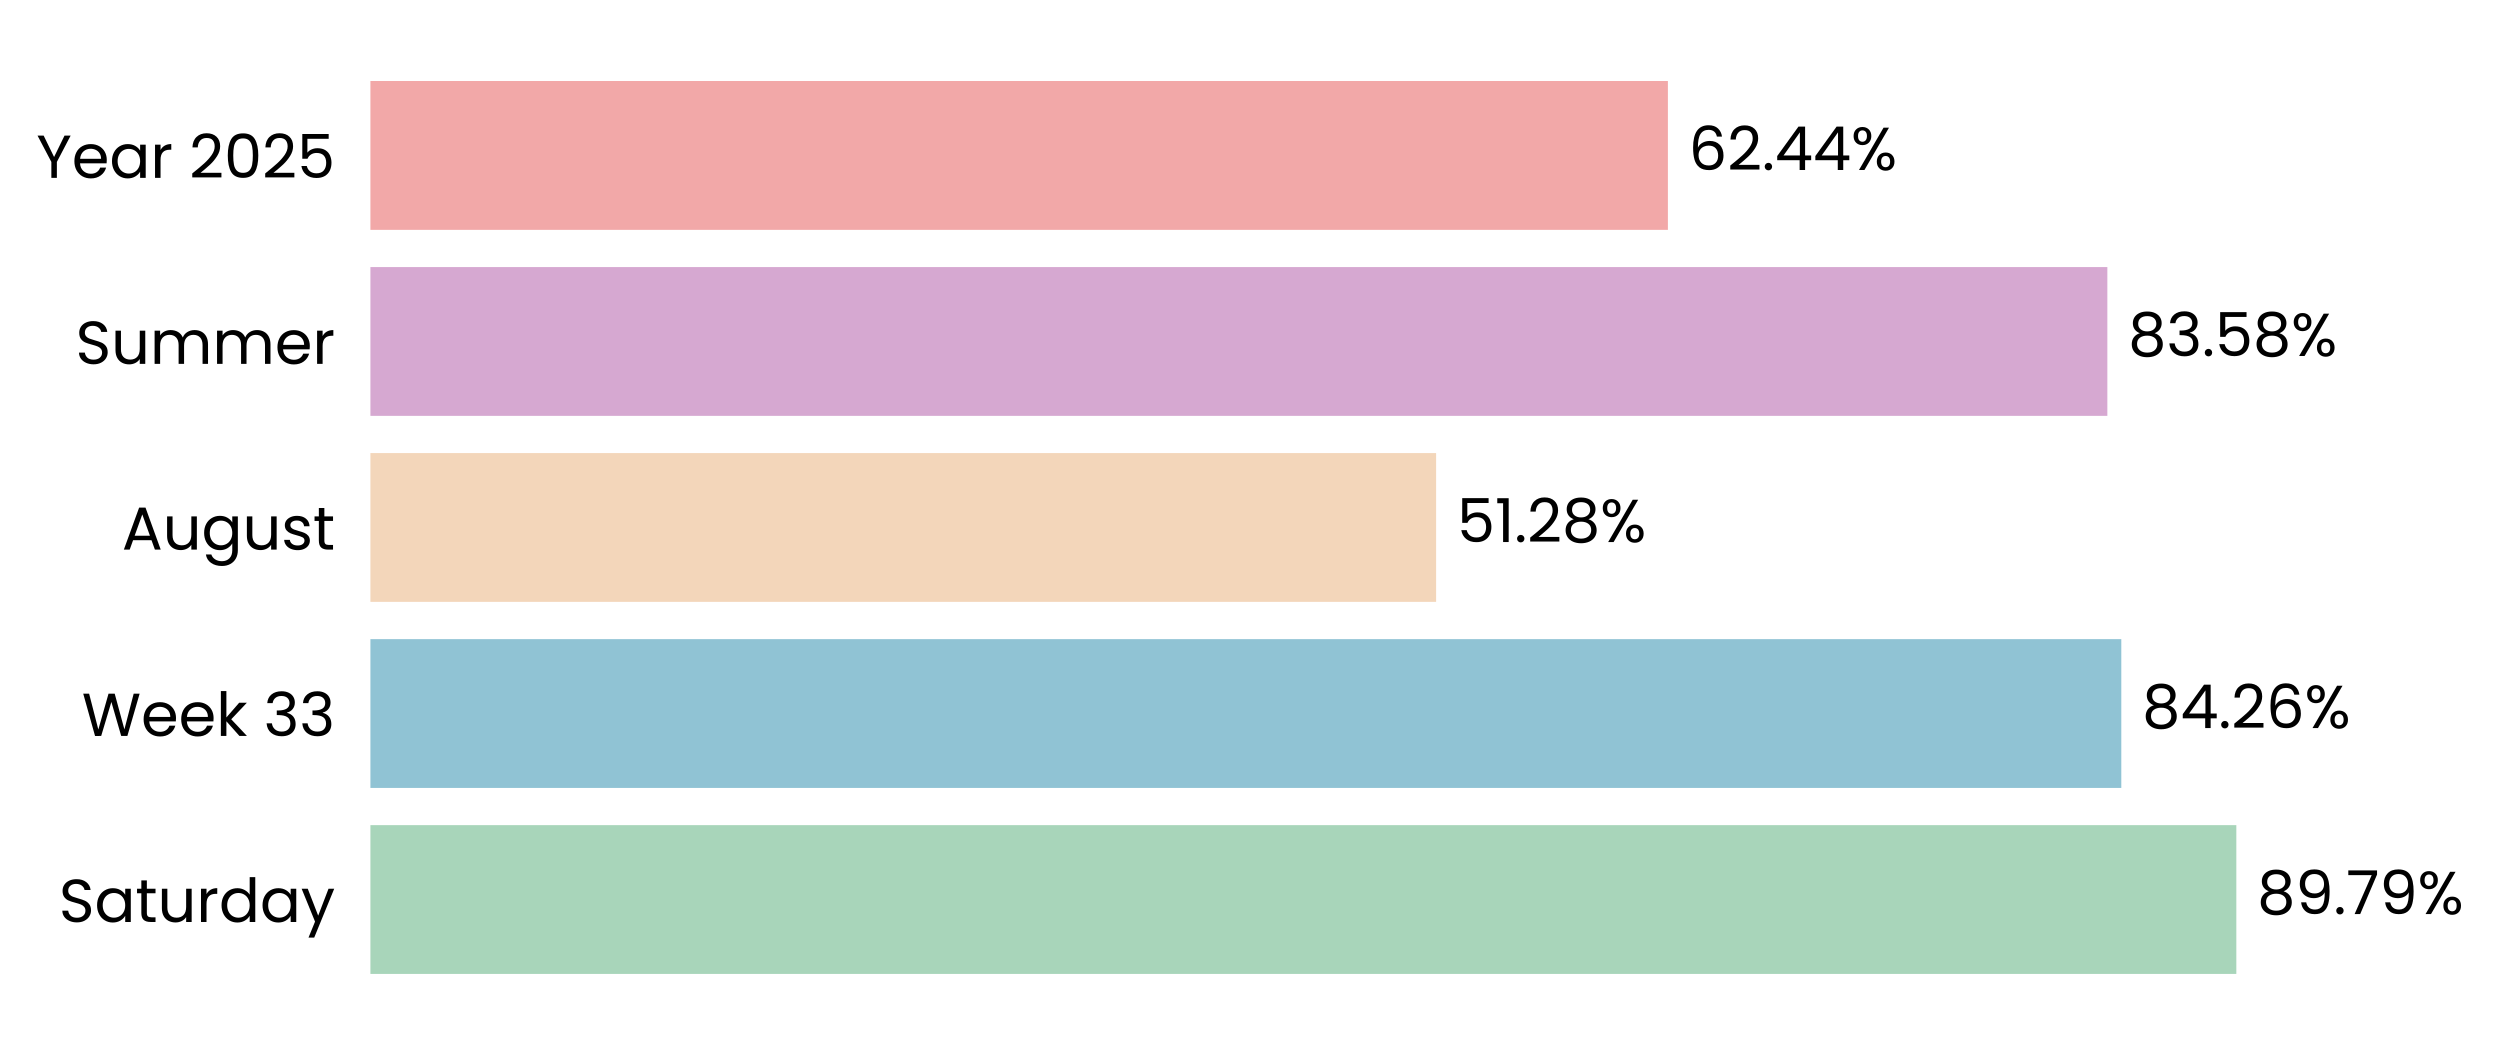
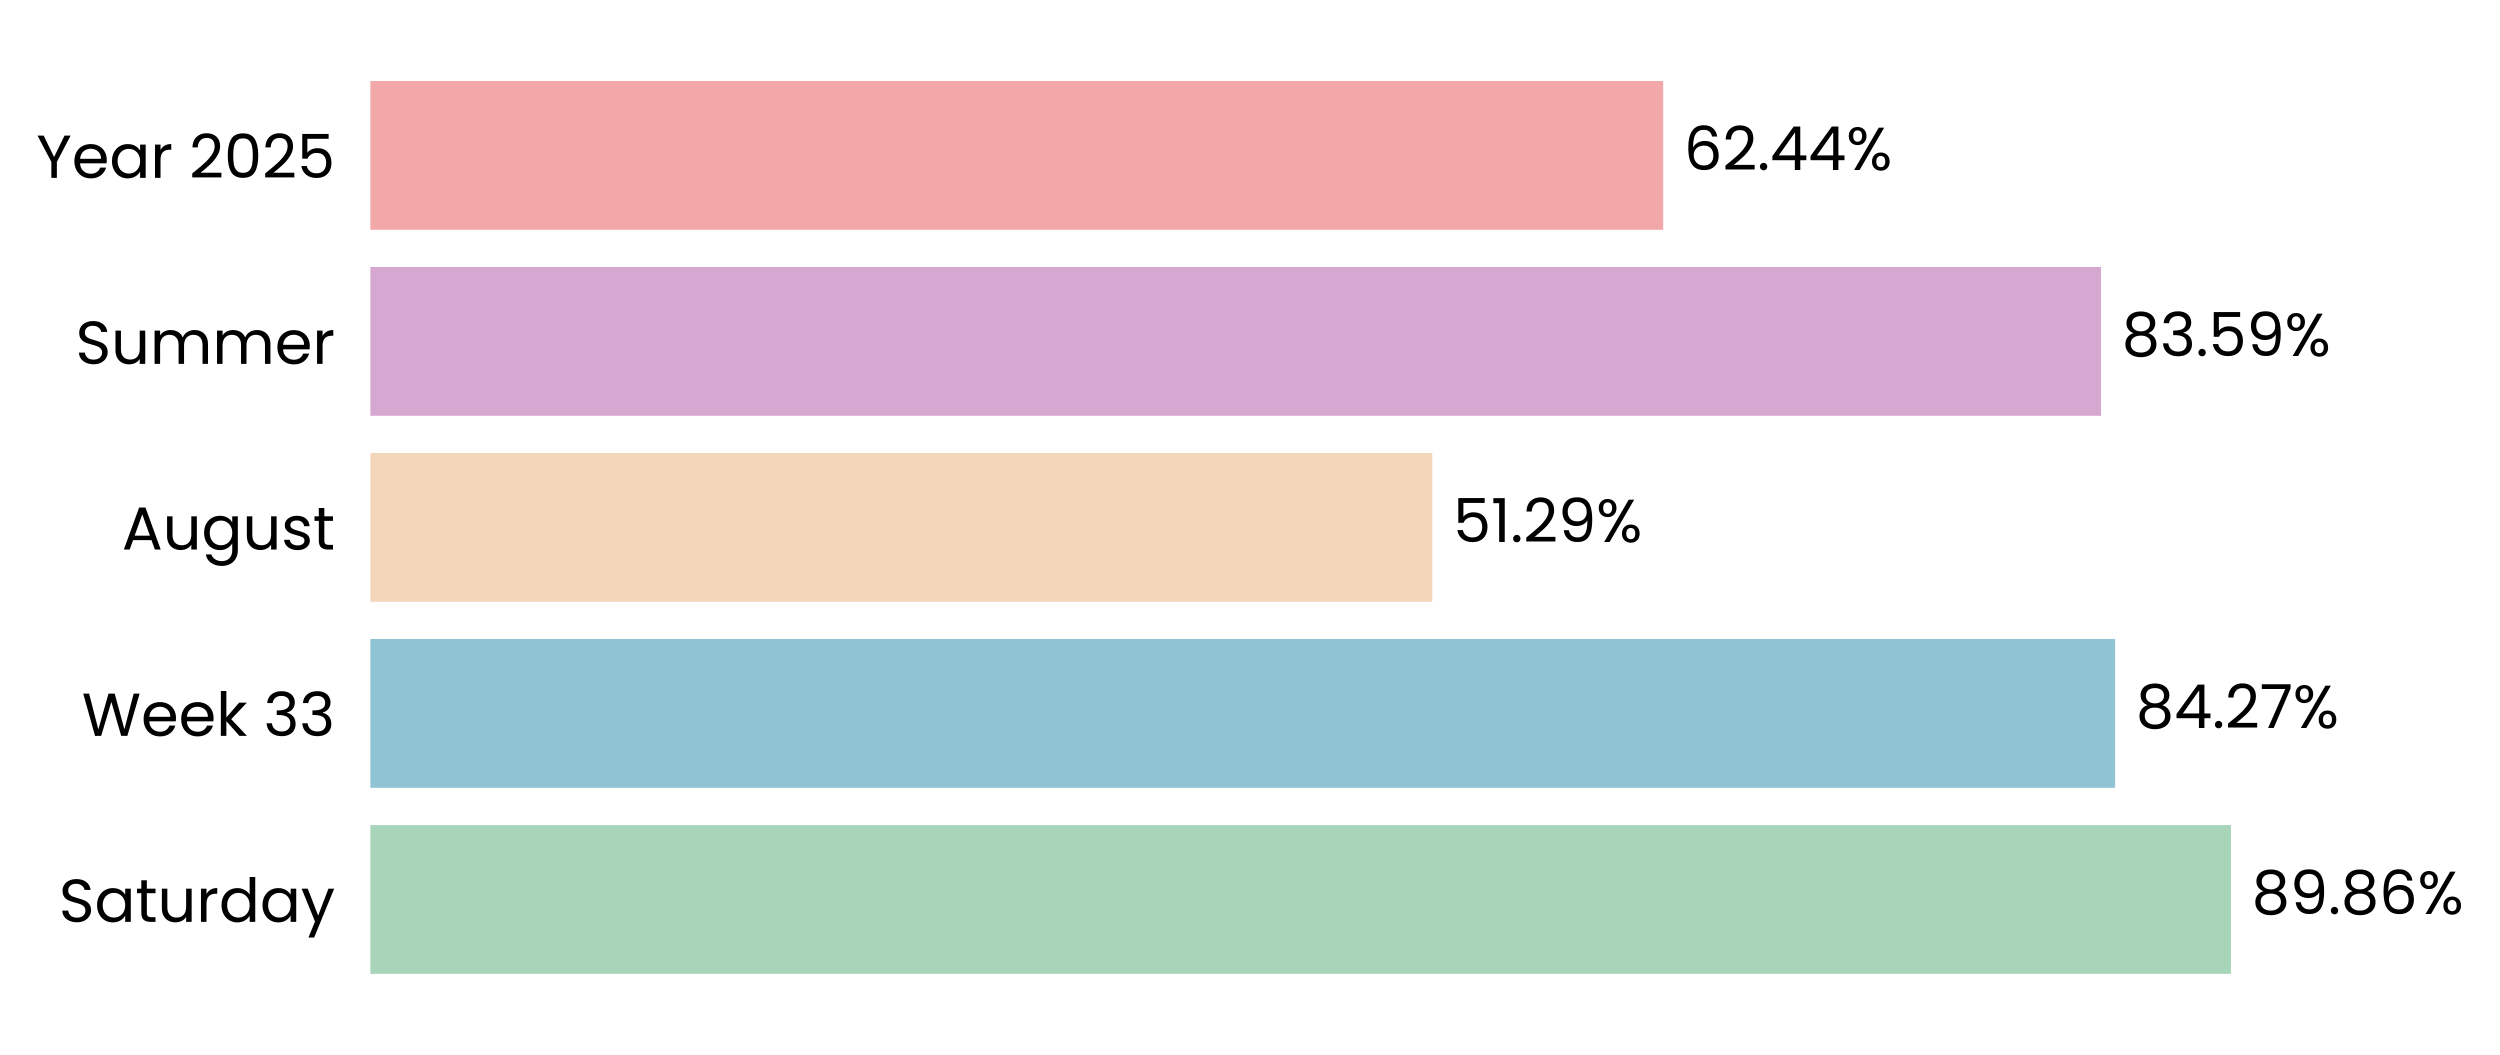
- <svg xmlns="http://www.w3.org/2000/svg" xmlns:xlink="http://www.w3.org/1999/xlink" width="494.798pt" height="208.8pt" viewBox="0 0 494.798 208.8" version="1.1">
+ <svg xmlns="http://www.w3.org/2000/svg" xmlns:xlink="http://www.w3.org/1999/xlink" width="494.854pt" height="208.8pt" viewBox="0 0 494.854 208.8" version="1.1">
  <defs>
    <style type="text/css">*{stroke-linejoin: round; stroke-linecap: butt}</style>
  </defs>
  <g id="figure_1">
    <g id="patch_1">
-       <path d="M 0 208.8  L 494.798 208.8  L 494.798 0  L 0 0  L 0 208.8  z " style="fill: none" />
+       <path d="M 0 208.8  L 494.854 208.8  L 494.854 0  L 0 0  L 0 208.8  z " style="fill: none" />
    </g>
    <g id="axes_1">
      <g id="patch_2">
-         <path d="M 73.311 201.6  L 484.599 201.6  L 484.599 7.2  L 73.311 7.2  L 73.311 201.6  z " style="fill: none" />
+         <path d="M 73.311 201.6  L 483.158 201.6  L 483.158 7.2  L 73.311 7.2  L 73.311 201.6  z " style="fill: none" />
      </g>
      <g id="patch_3">
-         <path d="M 73.311 192.764  L 442.613 192.764  L 442.613 163.309  L 73.311 163.309  z " clip-path="url(#p556df134a1)" style="fill: #a8d5ba" />
+         <path d="M 73.311 192.764  L 441.604 192.764  L 441.604 163.309  L 73.311 163.309  z " clip-path="url(#p775838846c)" style="fill: #a8d5ba" />
      </g>
      <g id="patch_4">
-         <path d="M 73.311 155.945  L 419.846 155.945  L 419.846 126.491  L 73.311 126.491  z " clip-path="url(#p556df134a1)" style="fill: #90c3d4" />
+         <path d="M 73.311 155.945  L 418.672 155.945  L 418.672 126.491  L 73.311 126.491  z " clip-path="url(#p775838846c)" style="fill: #90c3d4" />
      </g>
      <g id="patch_5">
-         <path d="M 73.311 119.127  L 284.234 119.127  L 284.234 89.673  L 73.311 89.673  z " clip-path="url(#p556df134a1)" style="fill: #f3d6ba" />
+         <path d="M 73.311 119.127  L 283.504 119.127  L 283.504 89.673  L 73.311 89.673  z " clip-path="url(#p775838846c)" style="fill: #f3d6ba" />
      </g>
      <g id="patch_6">
-         <path d="M 73.311 82.309  L 417.085 82.309  L 417.085 52.855  L 73.311 52.855  z " clip-path="url(#p556df134a1)" style="fill: #d6a8d1" />
+         <path d="M 73.311 82.309  L 415.883 82.309  L 415.883 52.855  L 73.311 52.855  z " clip-path="url(#p775838846c)" style="fill: #d6a8d1" />
      </g>
      <g id="patch_7">
-         <path d="M 73.311 45.491  L 330.11 45.491  L 330.11 16.036  L 73.311 16.036  z " clip-path="url(#p556df134a1)" style="fill: #f2a8a8" />
+         <path d="M 73.311 45.491  L 329.211 45.491  L 329.211 16.036  L 73.311 16.036  z " clip-path="url(#p775838846c)" style="fill: #f2a8a8" />
      </g>
      <g id="matplotlib.axis_1">
        <g id="ytick_1">
          <g id="text_1">
            <g transform="translate(11.65312 182.4764) scale(0.12 -0.12)">
              <defs>
                <path id="Poppins-Regular-53" d="M 1907 -45  Q 1466 -45 1117 112  Q 768 269 569 547  Q 371 826 365 1190  L 986 1190  Q 1018 877 1245 662  Q 1472 448 1907 448  Q 2323 448 2563 656  Q 2803 864 2803 1190  Q 2803 1446 2662 1606  Q 2522 1766 2310 1849  Q 2099 1933 1741 2029  Q 1299 2144 1033 2259  Q 768 2374 579 2620  Q 390 2867 390 3283  Q 390 3648 576 3929  Q 762 4211 1098 4364  Q 1434 4518 1869 4518  Q 2496 4518 2896 4204  Q 3296 3891 3347 3373  L 2707 3373  Q 2675 3629 2438 3824  Q 2202 4019 1811 4019  Q 1446 4019 1216 3830  Q 986 3642 986 3302  Q 986 3059 1123 2905  Q 1261 2752 1462 2672  Q 1664 2592 2029 2490  Q 2470 2368 2739 2249  Q 3008 2131 3200 1884  Q 3392 1638 3392 1216  Q 3392 890 3219 602  Q 3046 314 2707 134  Q 2368 -45 1907 -45  z " transform="scale(0.015625)" />
                <path id="Poppins-Regular-61" d="M 275 1766  Q 275 2304 492 2710  Q 710 3117 1091 3341  Q 1472 3565 1939 3565  Q 2400 3565 2739 3366  Q 3078 3168 3245 2867  L 3245 3507  L 3834 3507  L 3834 0  L 3245 0  L 3245 653  Q 3072 346 2729 144  Q 2387 -58 1933 -58  Q 1466 -58 1088 172  Q 710 403 492 819  Q 275 1235 275 1766  z M 3245 1760  Q 3245 2157 3085 2451  Q 2925 2746 2653 2902  Q 2381 3059 2054 3059  Q 1728 3059 1459 2905  Q 1190 2752 1030 2457  Q 870 2163 870 1766  Q 870 1363 1030 1065  Q 1190 768 1459 611  Q 1728 454 2054 454  Q 2381 454 2653 611  Q 2925 768 3085 1065  Q 3245 1363 3245 1760  z " transform="scale(0.015625)" />
                <path id="Poppins-Regular-74" d="M 1203 3027  L 1203 960  Q 1203 704 1312 598  Q 1421 493 1690 493  L 2118 493  L 2118 0  L 1594 0  Q 1107 0 864 224  Q 621 448 621 960  L 621 3027  L 166 3027  L 166 3507  L 621 3507  L 621 4390  L 1203 4390  L 1203 3507  L 2118 3507  L 2118 3027  L 1203 3027  z " transform="scale(0.015625)" />
                <path id="Poppins-Regular-75" d="M 3603 3507  L 3603 0  L 3021 0  L 3021 518  Q 2854 250 2556 99  Q 2259 -51 1901 -51  Q 1491 -51 1164 118  Q 838 288 649 627  Q 461 966 461 1453  L 461 3507  L 1037 3507  L 1037 1530  Q 1037 1011 1299 732  Q 1562 454 2016 454  Q 2483 454 2752 742  Q 3021 1030 3021 1581  L 3021 3507  L 3603 3507  z " transform="scale(0.015625)" />
                <path id="Poppins-Regular-72" d="M 1075 2938  Q 1229 3238 1513 3404  Q 1798 3571 2208 3571  L 2208 2970  L 2054 2970  Q 1075 2970 1075 1907  L 1075 0  L 493 0  L 493 3507  L 1075 3507  L 1075 2938  z " transform="scale(0.015625)" />
                <path id="Poppins-Regular-64" d="M 275 1766  Q 275 2304 492 2710  Q 710 3117 1091 3341  Q 1472 3565 1946 3565  Q 2355 3565 2707 3376  Q 3059 3187 3245 2880  L 3245 4736  L 3834 4736  L 3834 0  L 3245 0  L 3245 659  Q 3072 346 2733 144  Q 2394 -58 1939 -58  Q 1472 -58 1091 172  Q 710 403 492 819  Q 275 1235 275 1766  z M 3245 1760  Q 3245 2157 3085 2451  Q 2925 2746 2653 2902  Q 2381 3059 2054 3059  Q 1728 3059 1459 2905  Q 1190 2752 1030 2457  Q 870 2163 870 1766  Q 870 1363 1030 1065  Q 1190 768 1459 611  Q 1728 454 2054 454  Q 2381 454 2653 611  Q 2925 768 3085 1065  Q 3245 1363 3245 1760  z " transform="scale(0.015625)" />
                <path id="Poppins-Regular-79" d="M 3514 3507  L 1402 -1651  L 800 -1651  L 1491 38  L 77 3507  L 723 3507  L 1824 666  L 2912 3507  L 3514 3507  z " transform="scale(0.015625)" />
              </defs>
              <use xlink:href="#Poppins-Regular-53" />
              <use xlink:href="#Poppins-Regular-61" transform="translate(58.7 0)" />
              <use xlink:href="#Poppins-Regular-74" transform="translate(126.3 0)" />
              <use xlink:href="#Poppins-Regular-75" transform="translate(162.7 0)" />
              <use xlink:href="#Poppins-Regular-72" transform="translate(226.7 0)" />
              <use xlink:href="#Poppins-Regular-64" transform="translate(264 0)" />
              <use xlink:href="#Poppins-Regular-61" transform="translate(331.5999 0)" />
              <use xlink:href="#Poppins-Regular-79" transform="translate(399.1999 0)" />
            </g>
          </g>
        </g>
        <g id="ytick_2">
          <g id="text_2">
            <g transform="translate(16.19813 145.6582) scale(0.12 -0.12)">
              <defs>
                <path id="Poppins-Regular-57" d="M 6099 4461  L 4806 0  L 4154 0  L 3117 3590  L 2042 0  L 1395 -6  L 147 4461  L 768 4461  L 1741 678  L 2816 4461  L 3469 4461  L 4493 691  L 5472 4461  L 6099 4461  z " transform="scale(0.015625)" />
                <path id="Poppins-Regular-65" d="M 3693 1888  Q 3693 1722 3674 1536  L 870 1536  Q 902 1018 1225 726  Q 1549 435 2010 435  Q 2387 435 2640 611  Q 2893 787 2995 1082  L 3622 1082  Q 3482 576 3059 259  Q 2637 -58 2010 -58  Q 1510 -58 1116 166  Q 723 390 499 803  Q 275 1216 275 1760  Q 275 2304 492 2713  Q 710 3123 1104 3344  Q 1498 3565 2010 3565  Q 2509 3565 2893 3347  Q 3277 3130 3485 2749  Q 3693 2368 3693 1888  z M 3091 2010  Q 3091 2342 2944 2582  Q 2797 2822 2544 2947  Q 2291 3072 1984 3072  Q 1542 3072 1232 2790  Q 922 2509 877 2010  L 3091 2010  z " transform="scale(0.015625)" />
                <path id="Poppins-Regular-6b" d="M 2451 0  L 1075 1549  L 1075 0  L 493 0  L 493 4736  L 1075 4736  L 1075 1952  L 2426 3507  L 3238 3507  L 1587 1760  L 3245 0  L 2451 0  z " transform="scale(0.015625)" />
                <path id="Poppins-Regular-20" transform="scale(0.015625)" />
                <path id="Poppins-Regular-33" d="M 384 3462  Q 429 4051 838 4384  Q 1248 4717 1901 4717  Q 2336 4717 2653 4560  Q 2970 4403 3133 4134  Q 3296 3866 3296 3526  Q 3296 3130 3069 2842  Q 2842 2554 2477 2470  L 2477 2438  Q 2893 2336 3136 2035  Q 3379 1734 3379 1248  Q 3379 883 3212 592  Q 3046 301 2713 134  Q 2381 -32 1914 -32  Q 1235 -32 800 323  Q 365 678 314 1331  L 877 1331  Q 922 947 1190 704  Q 1459 461 1907 461  Q 2355 461 2588 694  Q 2822 928 2822 1299  Q 2822 1779 2502 1990  Q 2182 2202 1536 2202  L 1389 2202  L 1389 2688  L 1542 2688  Q 2131 2694 2432 2883  Q 2733 3072 2733 3469  Q 2733 3808 2512 4013  Q 2291 4218 1882 4218  Q 1485 4218 1241 4013  Q 998 3808 954 3462  L 384 3462  z " transform="scale(0.015625)" />
              </defs>
              <use xlink:href="#Poppins-Regular-57" />
              <use xlink:href="#Poppins-Regular-65" transform="translate(97.59999 0)" />
              <use xlink:href="#Poppins-Regular-65" transform="translate(159.6 0)" />
              <use xlink:href="#Poppins-Regular-6b" transform="translate(221.6 0)" />
              <use xlink:href="#Poppins-Regular-20" transform="translate(273.0999 0)" />
              <use xlink:href="#Poppins-Regular-33" transform="translate(299.7999 0)" />
              <use xlink:href="#Poppins-Regular-33" transform="translate(358.6999 0)" />
            </g>
          </g>
        </g>
        <g id="ytick_3">
          <g id="text_3">
            <g transform="translate(24.11812 108.78) scale(0.12 -0.12)">
              <defs>
                <path id="Poppins-Regular-41" d="M 3130 992  L 1184 992  L 826 0  L 211 0  L 1824 4435  L 2496 4435  L 4102 0  L 3488 0  L 3130 992  z M 2963 1466  L 2157 3718  L 1350 1466  L 2963 1466  z " transform="scale(0.015625)" />
                <path id="Poppins-Regular-67" d="M 1939 3565  Q 2394 3565 2736 3366  Q 3078 3168 3245 2867  L 3245 3507  L 3834 3507  L 3834 -77  Q 3834 -557 3629 -931  Q 3424 -1306 3043 -1517  Q 2662 -1728 2157 -1728  Q 1466 -1728 1005 -1401  Q 544 -1075 461 -512  L 1037 -512  Q 1133 -832 1433 -1027  Q 1734 -1222 2157 -1222  Q 2637 -1222 2941 -921  Q 3245 -621 3245 -77  L 3245 659  Q 3072 352 2733 147  Q 2394 -58 1939 -58  Q 1472 -58 1091 172  Q 710 403 492 819  Q 275 1235 275 1766  Q 275 2304 492 2710  Q 710 3117 1091 3341  Q 1472 3565 1939 3565  z M 3245 1760  Q 3245 2157 3085 2451  Q 2925 2746 2653 2902  Q 2381 3059 2054 3059  Q 1728 3059 1459 2905  Q 1190 2752 1030 2457  Q 870 2163 870 1766  Q 870 1363 1030 1065  Q 1190 768 1459 611  Q 1728 454 2054 454  Q 2381 454 2653 611  Q 2925 768 3085 1065  Q 3245 1363 3245 1760  z " transform="scale(0.015625)" />
                <path id="Poppins-Regular-73" d="M 1734 -58  Q 1331 -58 1011 80  Q 691 218 505 464  Q 320 710 301 1030  L 902 1030  Q 928 768 1149 601  Q 1370 435 1728 435  Q 2061 435 2253 582  Q 2445 730 2445 954  Q 2445 1184 2240 1296  Q 2035 1408 1606 1517  Q 1216 1619 969 1724  Q 723 1830 547 2038  Q 371 2246 371 2586  Q 371 2854 531 3078  Q 691 3302 985 3433  Q 1280 3565 1658 3565  Q 2240 3565 2598 3270  Q 2957 2976 2982 2464  L 2400 2464  Q 2381 2739 2179 2905  Q 1978 3072 1638 3072  Q 1325 3072 1139 2937  Q 954 2803 954 2586  Q 954 2413 1066 2301  Q 1178 2189 1347 2121  Q 1517 2054 1818 1971  Q 2195 1869 2432 1769  Q 2669 1670 2838 1472  Q 3008 1274 3014 954  Q 3014 666 2854 435  Q 2694 205 2403 73  Q 2112 -58 1734 -58  z " transform="scale(0.015625)" />
              </defs>
              <use xlink:href="#Poppins-Regular-41" />
              <use xlink:href="#Poppins-Regular-75" transform="translate(67.39999 0)" />
              <use xlink:href="#Poppins-Regular-67" transform="translate(131.4 0)" />
              <use xlink:href="#Poppins-Regular-75" transform="translate(199 0)" />
              <use xlink:href="#Poppins-Regular-73" transform="translate(263 0)" />
              <use xlink:href="#Poppins-Regular-74" transform="translate(315.2 0)" />
            </g>
          </g>
        </g>
        <g id="ytick_4">
          <g id="text_4">
            <g transform="translate(14.95125 72.02182) scale(0.12 -0.12)">
              <defs>
                <path id="Poppins-Regular-6d" d="M 4710 3571  Q 5120 3571 5440 3401  Q 5760 3232 5945 2893  Q 6131 2554 6131 2067  L 6131 0  L 5555 0  L 5555 1984  Q 5555 2509 5296 2787  Q 5037 3066 4595 3066  Q 4141 3066 3872 2774  Q 3603 2483 3603 1933  L 3603 0  L 3027 0  L 3027 1984  Q 3027 2509 2768 2787  Q 2509 3066 2067 3066  Q 1613 3066 1344 2774  Q 1075 2483 1075 1933  L 1075 0  L 493 0  L 493 3507  L 1075 3507  L 1075 3002  Q 1248 3277 1539 3424  Q 1830 3571 2182 3571  Q 2624 3571 2963 3372  Q 3302 3174 3469 2790  Q 3616 3162 3955 3366  Q 4294 3571 4710 3571  z " transform="scale(0.015625)" />
              </defs>
              <use xlink:href="#Poppins-Regular-53" />
              <use xlink:href="#Poppins-Regular-75" transform="translate(58.7 0)" />
              <use xlink:href="#Poppins-Regular-6d" transform="translate(122.7 0)" />
              <use xlink:href="#Poppins-Regular-6d" transform="translate(225.7 0)" />
              <use xlink:href="#Poppins-Regular-65" transform="translate(328.7 0)" />
              <use xlink:href="#Poppins-Regular-72" transform="translate(390.6999 0)" />
            </g>
          </g>
        </g>
        <g id="ytick_5">
          <g id="text_5">
            <g transform="translate(7.2 35.20364) scale(0.12 -0.12)">
              <defs>
                <path id="Poppins-Regular-59" d="M 3616 4461  L 2163 1683  L 2163 0  L 1581 0  L 1581 1683  L 122 4461  L 768 4461  L 1869 2202  L 2970 4461  L 3616 4461  z " transform="scale(0.015625)" />
                <path id="Poppins-Regular-32" d="M 326 467  Q 1139 1120 1600 1539  Q 2061 1958 2377 2416  Q 2694 2874 2694 3315  Q 2694 3731 2492 3971  Q 2291 4211 1843 4211  Q 1408 4211 1168 3939  Q 928 3667 909 3213  L 346 3213  Q 371 3930 780 4320  Q 1190 4710 1837 4710  Q 2496 4710 2883 4345  Q 3270 3981 3270 3341  Q 3270 2810 2953 2307  Q 2637 1805 2233 1424  Q 1830 1043 1203 538  L 3405 538  L 3405 51  L 326 51  L 326 467  z " transform="scale(0.015625)" />
                <path id="Poppins-Regular-30" d="M 397 2362  Q 397 3462 755 4080  Q 1114 4698 2010 4698  Q 2899 4698 3257 4080  Q 3616 3462 3616 2362  Q 3616 1242 3257 621  Q 2899 0 2010 0  Q 1114 0 755 621  Q 397 1242 397 2362  z M 3040 2362  Q 3040 2918 2966 3305  Q 2893 3693 2665 3929  Q 2438 4166 2010 4166  Q 1574 4166 1347 3929  Q 1120 3693 1046 3305  Q 973 2918 973 2362  Q 973 1786 1046 1395  Q 1120 1005 1347 768  Q 1574 531 2010 531  Q 2438 531 2665 768  Q 2893 1005 2966 1395  Q 3040 1786 3040 2362  z " transform="scale(0.015625)" />
                <path id="Poppins-Regular-35" d="M 3347 4122  L 1101 4122  L 1101 2662  Q 1248 2867 1536 2998  Q 1824 3130 2157 3130  Q 2688 3130 3021 2909  Q 3354 2688 3498 2339  Q 3642 1990 3642 1600  Q 3642 1139 3469 774  Q 3296 410 2941 198  Q 2586 -13 2061 -13  Q 1389 -13 973 332  Q 557 678 467 1254  L 1037 1254  Q 1120 890 1389 685  Q 1658 480 2067 480  Q 2573 480 2829 784  Q 3085 1088 3085 1587  Q 3085 2086 2829 2358  Q 2573 2630 2074 2630  Q 1734 2630 1481 2467  Q 1229 2304 1114 2022  L 563 2022  L 563 4634  L 3347 4634  L 3347 4122  z " transform="scale(0.015625)" />
              </defs>
              <use xlink:href="#Poppins-Regular-59" />
              <use xlink:href="#Poppins-Regular-65" transform="translate(58.39999 0)" />
              <use xlink:href="#Poppins-Regular-61" transform="translate(120.4 0)" />
              <use xlink:href="#Poppins-Regular-72" transform="translate(188 0)" />
              <use xlink:href="#Poppins-Regular-20" transform="translate(225.3 0)" />
              <use xlink:href="#Poppins-Regular-32" transform="translate(252 0)" />
              <use xlink:href="#Poppins-Regular-30" transform="translate(309.4999 0)" />
              <use xlink:href="#Poppins-Regular-32" transform="translate(372.2999 0)" />
              <use xlink:href="#Poppins-Regular-35" transform="translate(429.7999 0)" />
            </g>
          </g>
        </g>
      </g>
      <g id="text_6">
-         <g transform="translate(446.7263 180.9164) scale(0.12 -0.12)">
+         <g transform="translate(445.7023 180.9164) scale(0.12 -0.12)">
          <defs>
            <path id="Poppins-Regular-38" d="M 1242 2406  Q 883 2547 691 2816  Q 499 3085 499 3469  Q 499 3814 672 4092  Q 845 4371 1187 4534  Q 1530 4698 2016 4698  Q 2502 4698 2844 4534  Q 3187 4371 3363 4092  Q 3539 3814 3539 3469  Q 3539 3098 3340 2819  Q 3142 2541 2797 2406  Q 3194 2285 3427 1981  Q 3661 1677 3661 1248  Q 3661 832 3456 521  Q 3251 211 2876 41  Q 2502 -128 2016 -128  Q 1530 -128 1162 41  Q 794 211 589 521  Q 384 832 384 1248  Q 384 1677 614 1984  Q 845 2291 1242 2406  z M 2976 3398  Q 2976 3789 2720 4000  Q 2464 4211 2016 4211  Q 1574 4211 1318 4000  Q 1062 3789 1062 3392  Q 1062 3034 1328 2816  Q 1594 2598 2016 2598  Q 2445 2598 2710 2819  Q 2976 3040 2976 3398  z M 2016 2150  Q 1542 2150 1241 1929  Q 941 1709 941 1267  Q 941 858 1232 608  Q 1523 358 2016 358  Q 2509 358 2797 608  Q 3085 858 3085 1267  Q 3085 1696 2790 1923  Q 2496 2150 2016 2150  z " transform="scale(0.015625)" />
            <path id="Poppins-Regular-39" d="M 1146 1242  Q 1210 877 1443 678  Q 1677 480 2074 480  Q 2605 480 2857 896  Q 3110 1312 3098 2298  Q 2963 2010 2649 1846  Q 2336 1683 1952 1683  Q 1523 1683 1187 1859  Q 851 2035 659 2374  Q 467 2714 467 3194  Q 467 3878 864 4297  Q 1261 4717 1990 4717  Q 2886 4717 3248 4134  Q 3610 3552 3610 2400  Q 3610 1594 3466 1069  Q 3322 544 2979 269  Q 2637 -6 2042 -6  Q 1389 -6 1024 346  Q 659 698 608 1242  L 1146 1242  z M 2048 2176  Q 2477 2176 2752 2441  Q 3027 2707 3027 3162  Q 3027 3642 2758 3936  Q 2490 4230 2003 4230  Q 1555 4230 1289 3948  Q 1024 3667 1024 3206  Q 1024 2739 1286 2457  Q 1549 2176 2048 2176  z " transform="scale(0.015625)" />
            <path id="Poppins-Regular-2e" d="M 678 -38  Q 512 -38 397 77  Q 282 192 282 358  Q 282 525 397 640  Q 512 755 678 755  Q 838 755 950 640  Q 1062 525 1062 358  Q 1062 192 950 77  Q 838 -38 678 -38  z " transform="scale(0.015625)" />
-             <path id="Poppins-Regular-37" d="M 3245 4173  L 1466 0  L 877 0  L 2682 4115  L 211 4115  L 211 4614  L 3245 4614  L 3245 4173  z " transform="scale(0.015625)" />
+             <path id="Poppins-Regular-36" d="M 2976 3526  Q 2835 4237 2099 4237  Q 1530 4237 1248 3798  Q 966 3360 973 2355  Q 1120 2688 1462 2877  Q 1805 3066 2227 3066  Q 2886 3066 3280 2656  Q 3674 2246 3674 1523  Q 3674 1088 3504 742  Q 3334 397 2992 192  Q 2650 -13 2163 -13  Q 1504 -13 1133 281  Q 762 576 614 1094  Q 467 1613 467 2374  Q 467 4723 2106 4723  Q 2733 4723 3091 4384  Q 3450 4045 3514 3526  L 2976 3526  z M 2106 2573  Q 1830 2573 1587 2461  Q 1344 2349 1193 2121  Q 1043 1894 1043 1568  Q 1043 1082 1324 778  Q 1606 474 2131 474  Q 2579 474 2844 752  Q 3110 1030 3110 1504  Q 3110 2003 2854 2288  Q 2598 2573 2106 2573  z " transform="scale(0.015625)" />
            <path id="Poppins-Regular-25" d="M 269 3584  Q 269 4019 531 4278  Q 794 4538 1203 4538  Q 1613 4538 1875 4278  Q 2138 4019 2138 3584  Q 2138 3142 1875 2883  Q 1613 2624 1203 2624  Q 794 2624 531 2883  Q 269 3142 269 3584  z M 4006 4467  L 1414 0  L 838 0  L 3430 4467  L 4006 4467  z M 1203 4179  Q 986 4179 861 4028  Q 736 3878 736 3584  Q 736 3290 861 3136  Q 986 2982 1203 2982  Q 1421 2982 1549 3139  Q 1677 3296 1677 3584  Q 1677 3878 1549 4028  Q 1421 4179 1203 4179  z M 2720 883  Q 2720 1325 2982 1584  Q 3245 1843 3654 1843  Q 4064 1843 4323 1584  Q 4582 1325 4582 883  Q 4582 448 4323 185  Q 4064 -77 3654 -77  Q 3245 -77 2982 182  Q 2720 442 2720 883  z M 3648 1478  Q 3430 1478 3302 1328  Q 3174 1178 3174 883  Q 3174 595 3302 444  Q 3430 294 3648 294  Q 3866 294 3994 444  Q 4122 595 4122 883  Q 4122 1178 3994 1328  Q 3866 1478 3648 1478  z " transform="scale(0.015625)" />
          </defs>
          <use xlink:href="#Poppins-Regular-38" />
          <use xlink:href="#Poppins-Regular-39" transform="translate(63.09999 0)" />
          <use xlink:href="#Poppins-Regular-2e" transform="translate(126.1 0)" />
-           <use xlink:href="#Poppins-Regular-37" transform="translate(147.1 0)" />
-           <use xlink:href="#Poppins-Regular-39" transform="translate(201.7 0)" />
-           <use xlink:href="#Poppins-Regular-25" transform="translate(264.6999 0)" />
+           <use xlink:href="#Poppins-Regular-38" transform="translate(147.1 0)" />
+           <use xlink:href="#Poppins-Regular-36" transform="translate(210.2 0)" />
+           <use xlink:href="#Poppins-Regular-25" transform="translate(273.6999 0)" />
        </g>
      </g>
      <g id="text_7">
-         <g transform="translate(423.9585 144.0982) scale(0.12 -0.12)">
+         <g transform="translate(422.7704 144.0982) scale(0.12 -0.12)">
          <defs>
            <path id="Poppins-Regular-34" d="M 256 1030  L 256 1472  L 2502 4582  L 3200 4582  L 3200 1536  L 3840 1536  L 3840 1030  L 3200 1030  L 3200 0  L 2624 0  L 2624 1030  L 256 1030  z M 2650 3974  L 928 1536  L 2650 1536  L 2650 3974  z " transform="scale(0.015625)" />
-             <path id="Poppins-Regular-36" d="M 2976 3526  Q 2835 4237 2099 4237  Q 1530 4237 1248 3798  Q 966 3360 973 2355  Q 1120 2688 1462 2877  Q 1805 3066 2227 3066  Q 2886 3066 3280 2656  Q 3674 2246 3674 1523  Q 3674 1088 3504 742  Q 3334 397 2992 192  Q 2650 -13 2163 -13  Q 1504 -13 1133 281  Q 762 576 614 1094  Q 467 1613 467 2374  Q 467 4723 2106 4723  Q 2733 4723 3091 4384  Q 3450 4045 3514 3526  L 2976 3526  z M 2106 2573  Q 1830 2573 1587 2461  Q 1344 2349 1193 2121  Q 1043 1894 1043 1568  Q 1043 1082 1324 778  Q 1606 474 2131 474  Q 2579 474 2844 752  Q 3110 1030 3110 1504  Q 3110 2003 2854 2288  Q 2598 2573 2106 2573  z " transform="scale(0.015625)" />
+             <path id="Poppins-Regular-37" d="M 3245 4173  L 1466 0  L 877 0  L 2682 4115  L 211 4115  L 211 4614  L 3245 4614  L 3245 4173  z " transform="scale(0.015625)" />
          </defs>
          <use xlink:href="#Poppins-Regular-38" />
          <use xlink:href="#Poppins-Regular-34" transform="translate(63.09999 0)" />
          <use xlink:href="#Poppins-Regular-2e" transform="translate(126 0)" />
          <use xlink:href="#Poppins-Regular-32" transform="translate(147 0)" />
-           <use xlink:href="#Poppins-Regular-36" transform="translate(204.5 0)" />
-           <use xlink:href="#Poppins-Regular-25" transform="translate(267.9999 0)" />
+           <use xlink:href="#Poppins-Regular-37" transform="translate(204.5 0)" />
+           <use xlink:href="#Poppins-Regular-25" transform="translate(259.0999 0)" />
        </g>
      </g>
      <g id="text_8">
-         <g transform="translate(288.3473 107.28) scale(0.12 -0.12)">
+         <g transform="translate(287.6029 107.28) scale(0.12 -0.12)">
          <defs>
            <path id="Poppins-Regular-31" d="M 243 4096  L 243 4627  L 1446 4627  L 1446 0  L 858 0  L 858 4096  L 243 4096  z " transform="scale(0.015625)" />
          </defs>
          <use xlink:href="#Poppins-Regular-35" />
          <use xlink:href="#Poppins-Regular-31" transform="translate(62.79999 0)" />
          <use xlink:href="#Poppins-Regular-2e" transform="translate(94.79997 0)" />
          <use xlink:href="#Poppins-Regular-32" transform="translate(115.8 0)" />
-           <use xlink:href="#Poppins-Regular-38" transform="translate(173.2999 0)" />
-           <use xlink:href="#Poppins-Regular-25" transform="translate(236.3999 0)" />
+           <use xlink:href="#Poppins-Regular-39" transform="translate(173.2999 0)" />
+           <use xlink:href="#Poppins-Regular-25" transform="translate(236.2999 0)" />
        </g>
      </g>
      <g id="text_9">
-         <g transform="translate(421.1977 70.46182) scale(0.12 -0.12)">
+         <g transform="translate(419.9817 70.46182) scale(0.12 -0.12)">
          <use xlink:href="#Poppins-Regular-38" />
          <use xlink:href="#Poppins-Regular-33" transform="translate(63.09999 0)" />
          <use xlink:href="#Poppins-Regular-2e" transform="translate(122 0)" />
          <use xlink:href="#Poppins-Regular-35" transform="translate(143 0)" />
-           <use xlink:href="#Poppins-Regular-38" transform="translate(205.8 0)" />
-           <use xlink:href="#Poppins-Regular-25" transform="translate(268.8999 0)" />
+           <use xlink:href="#Poppins-Regular-39" transform="translate(205.8 0)" />
+           <use xlink:href="#Poppins-Regular-25" transform="translate(268.7999 0)" />
        </g>
      </g>
      <g id="text_10">
-         <g transform="translate(334.2231 33.64364) scale(0.12 -0.12)">
+         <g transform="translate(333.3096 33.64364) scale(0.12 -0.12)">
          <use xlink:href="#Poppins-Regular-36" />
          <use xlink:href="#Poppins-Regular-32" transform="translate(63.49999 0)" />
          <use xlink:href="#Poppins-Regular-2e" transform="translate(121 0)" />
          <use xlink:href="#Poppins-Regular-34" transform="translate(142 0)" />
          <use xlink:href="#Poppins-Regular-34" transform="translate(204.8999 0)" />
          <use xlink:href="#Poppins-Regular-25" transform="translate(267.7999 0)" />
        </g>
      </g>
    </g>
  </g>
  <defs>
-     <clipPath id="p556df134a1">
-       <rect x="73.311" y="7.2" width="411.288" height="194.4" />
+     <clipPath id="p775838846c">
+       <rect x="73.311" y="7.2" width="409.846" height="194.4" />
    </clipPath>
  </defs>
</svg>
